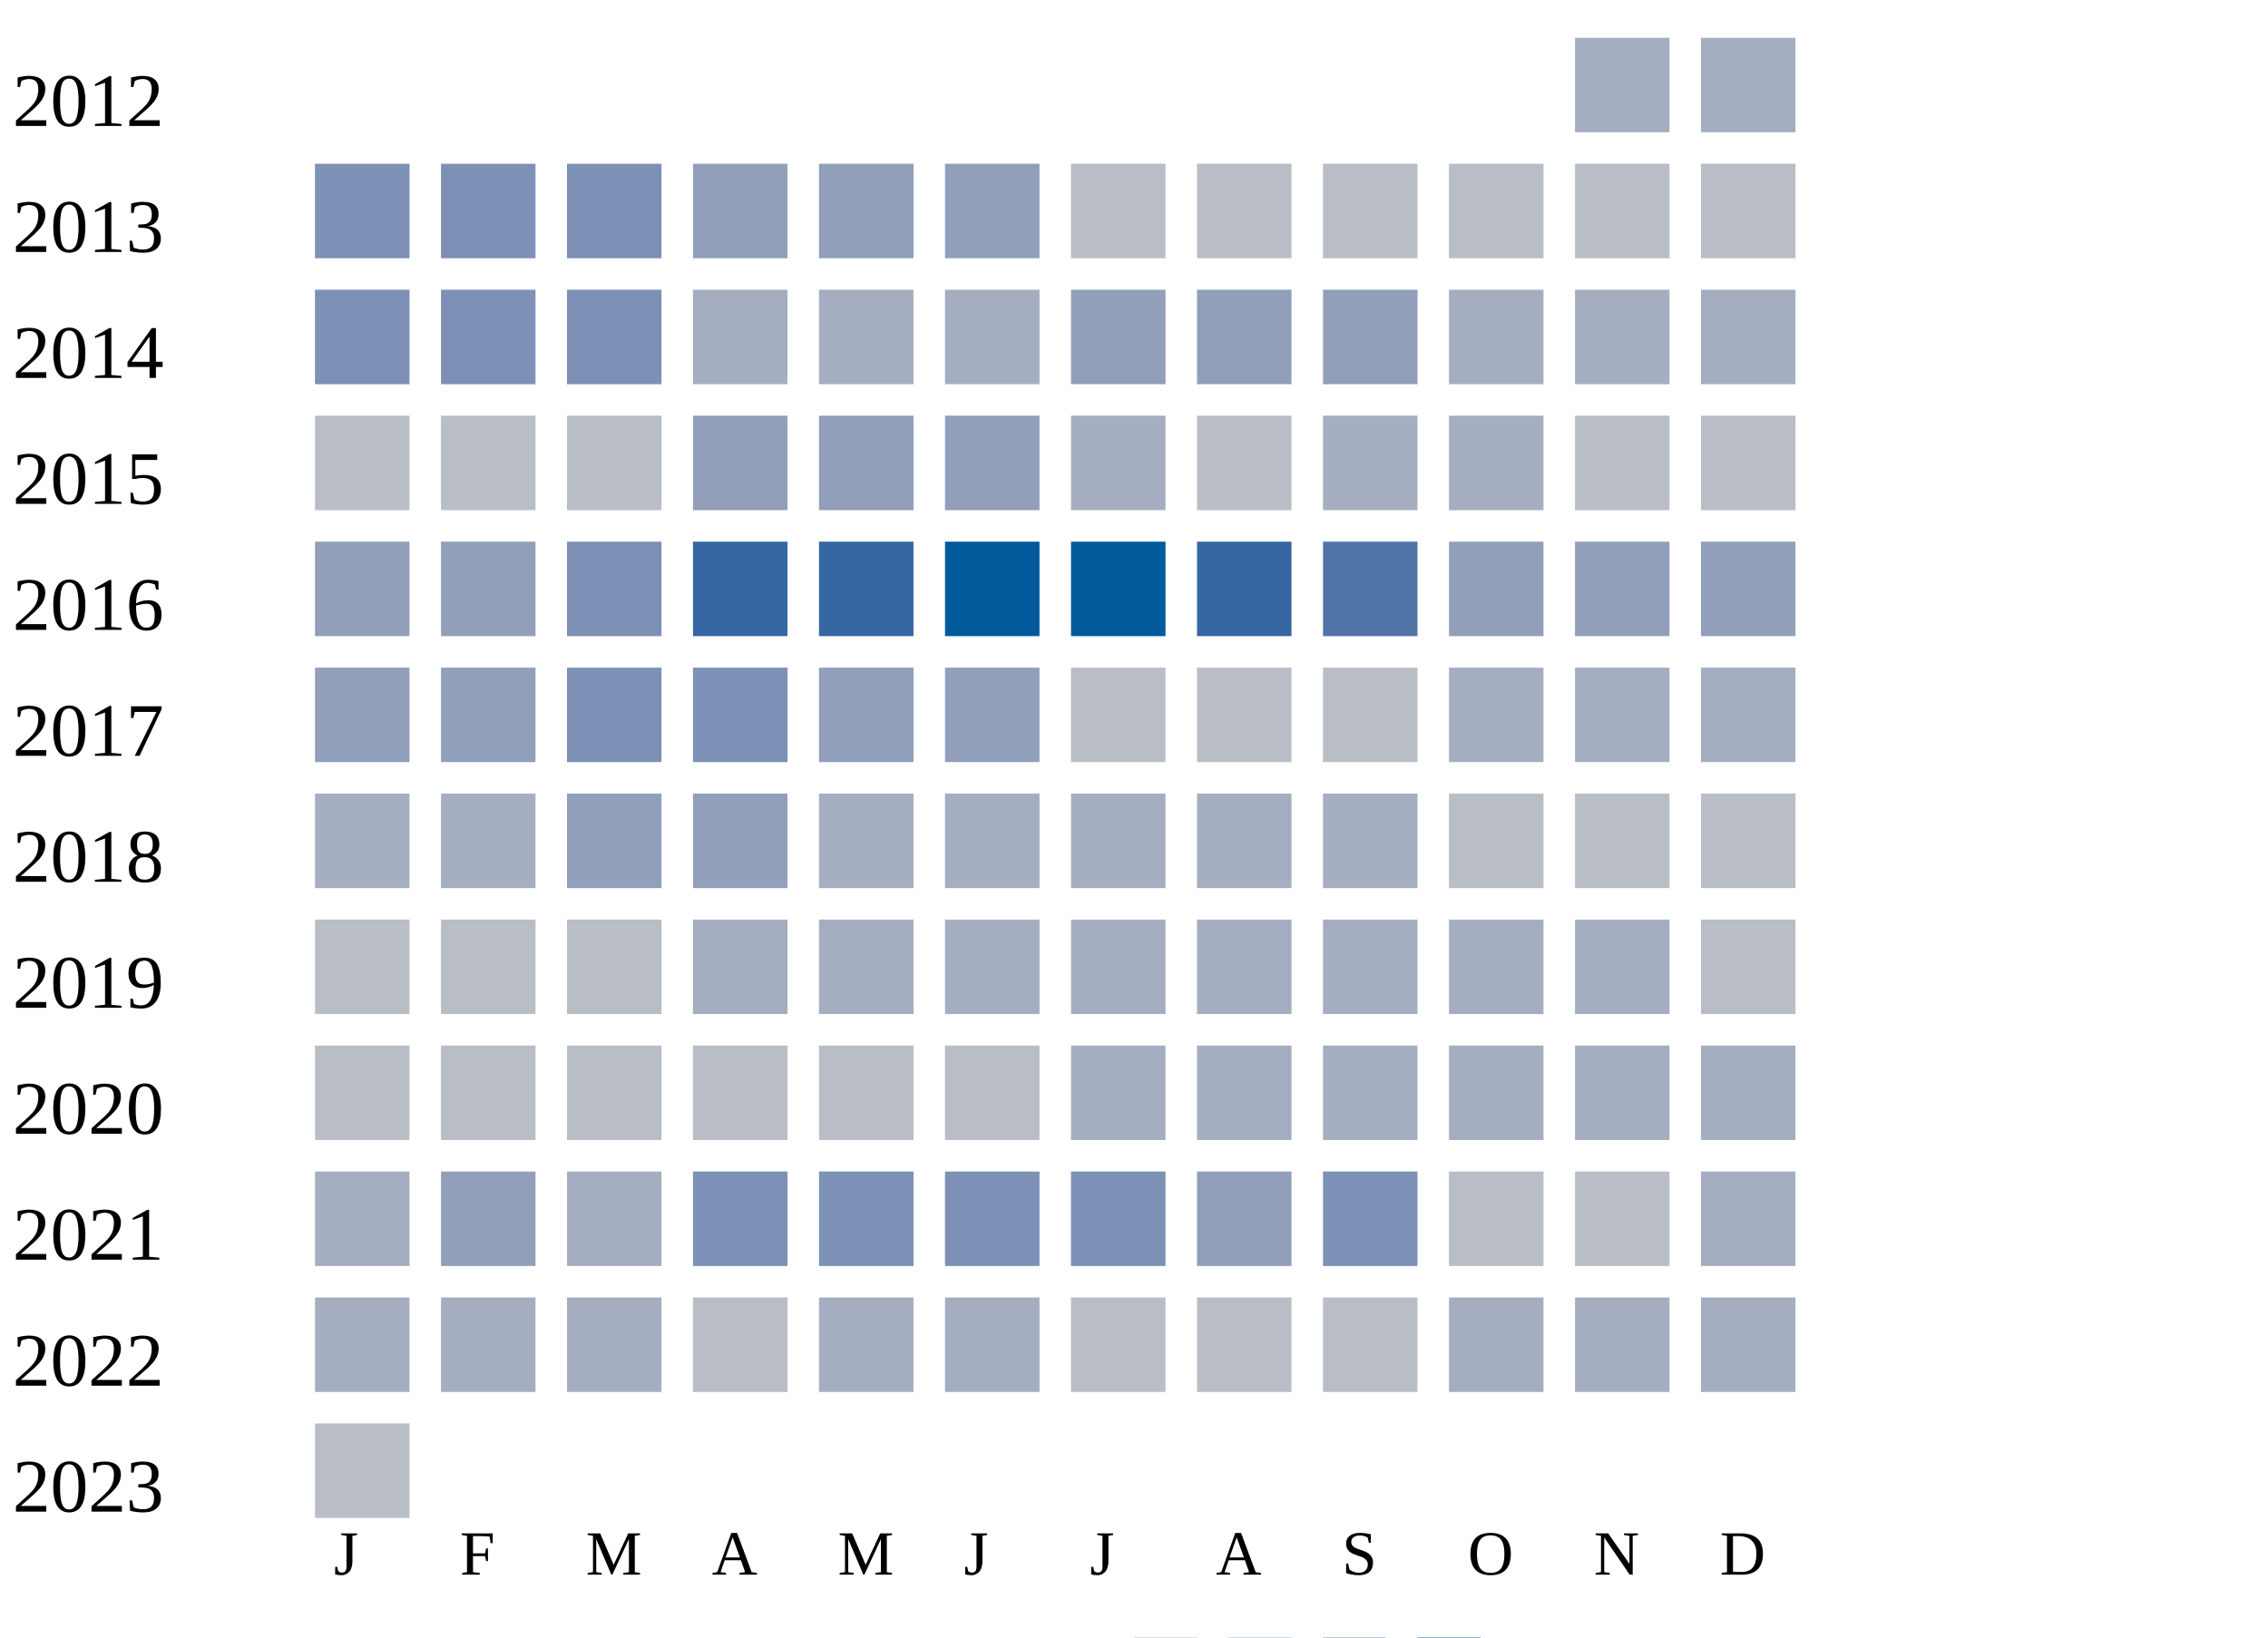
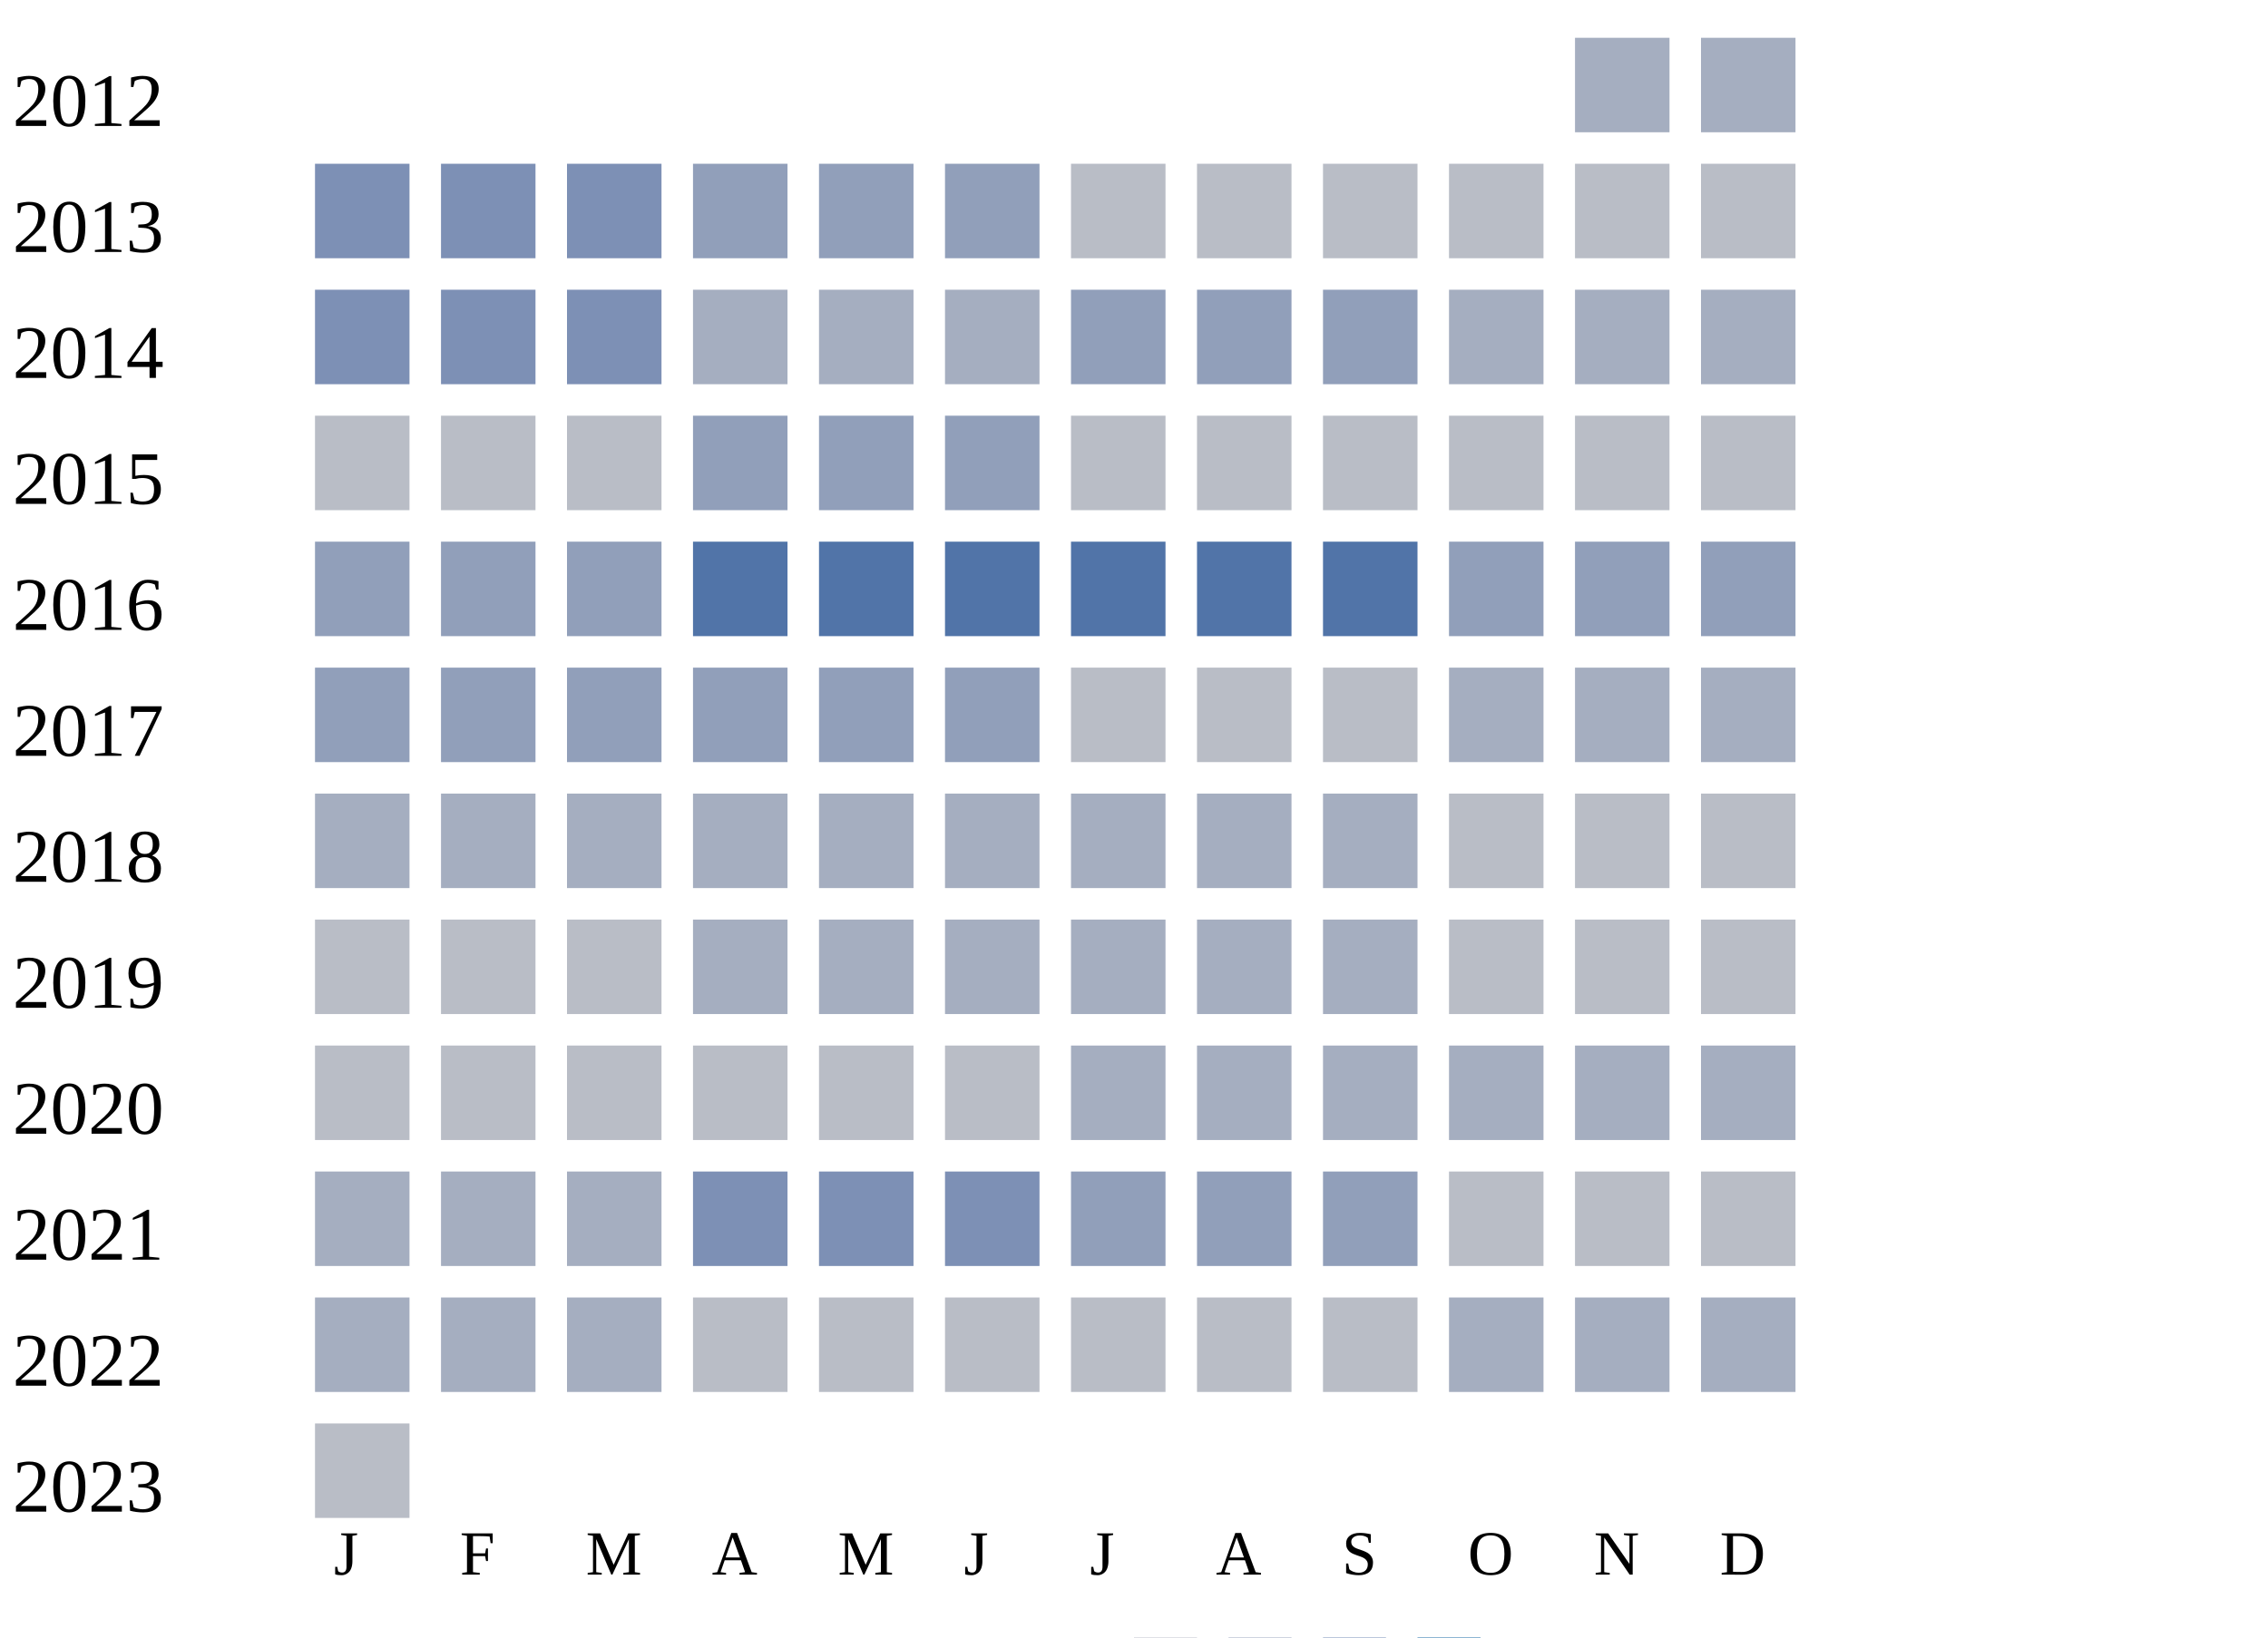
<svg xmlns="http://www.w3.org/2000/svg" width="360" height="260">
  <g transform="translate(0 0)">
    <text x="2" y="20">2012</text>
    <rect x="250" y="6" width="15" height="15" fill="#a5aec0" />
    <rect x="270" y="6" width="15" height="15" fill="#a5aec0" />
  </g>
  <g transform="translate(0 20)">
    <text x="2" y="20">2013</text>
    <rect x="50" y="6" width="15" height="15" fill="#7d90b5" />
    <rect x="70" y="6" width="15" height="15" fill="#7d90b5" />
    <rect x="90" y="6" width="15" height="15" fill="#7d90b5" />
    <rect x="110" y="6" width="15" height="15" fill="#919fba" />
    <rect x="130" y="6" width="15" height="15" fill="#919fba" />
    <rect x="150" y="6" width="15" height="15" fill="#919fba" />
    <rect x="170" y="6" width="15" height="15" fill="#b9bdc6" />
    <rect x="190" y="6" width="15" height="15" fill="#b9bdc6" />
    <rect x="210" y="6" width="15" height="15" fill="#b9bdc6" />
    <rect x="230" y="6" width="15" height="15" fill="#b9bdc6" />
    <rect x="250" y="6" width="15" height="15" fill="#b9bdc6" />
    <rect x="270" y="6" width="15" height="15" fill="#b9bdc6" />
  </g>
  <g transform="translate(0 40)">
    <text x="2" y="20">2014</text>
    <rect x="50" y="6" width="15" height="15" fill="#7d90b5" />
    <rect x="70" y="6" width="15" height="15" fill="#7d90b5" />
    <rect x="90" y="6" width="15" height="15" fill="#7d90b5" />
    <rect x="110" y="6" width="15" height="15" fill="#a5aec0" />
    <rect x="130" y="6" width="15" height="15" fill="#a5aec0" />
    <rect x="150" y="6" width="15" height="15" fill="#a5aec0" />
    <rect x="170" y="6" width="15" height="15" fill="#919fba" />
    <rect x="190" y="6" width="15" height="15" fill="#919fba" />
    <rect x="210" y="6" width="15" height="15" fill="#919fba" />
    <rect x="230" y="6" width="15" height="15" fill="#a5aec0" />
    <rect x="250" y="6" width="15" height="15" fill="#a5aec0" />
    <rect x="270" y="6" width="15" height="15" fill="#a5aec0" />
  </g>
  <g transform="translate(0 60)">
    <text x="2" y="20">2015</text>
    <rect x="50" y="6" width="15" height="15" fill="#b9bdc6" />
    <rect x="70" y="6" width="15" height="15" fill="#b9bdc6" />
    <rect x="90" y="6" width="15" height="15" fill="#b9bdc6" />
    <rect x="110" y="6" width="15" height="15" fill="#919fba" />
    <rect x="130" y="6" width="15" height="15" fill="#919fba" />
    <rect x="150" y="6" width="15" height="15" fill="#919fba" />
-     <rect x="170" y="6" width="15" height="15" fill="#a5aec0" />
+     <rect x="170" y="6" width="15" height="15" fill="#b9bdc6" />
    <rect x="190" y="6" width="15" height="15" fill="#b9bdc6" />
-     <rect x="210" y="6" width="15" height="15" fill="#a5aec0" />
-     <rect x="230" y="6" width="15" height="15" fill="#a5aec0" />
+     <rect x="210" y="6" width="15" height="15" fill="#b9bdc6" />
+     <rect x="230" y="6" width="15" height="15" fill="#b9bdc6" />
    <rect x="250" y="6" width="15" height="15" fill="#b9bdc6" />
    <rect x="270" y="6" width="15" height="15" fill="#b9bdc6" />
  </g>
  <g transform="translate(0 80)">
    <text x="2" y="20">2016</text>
    <rect x="50" y="6" width="15" height="15" fill="#919fba" />
    <rect x="70" y="6" width="15" height="15" fill="#919fba" />
-     <rect x="90" y="6" width="15" height="15" fill="#7d90b5" />
-     <rect x="110" y="6" width="15" height="15" fill="#3667a2" />
-     <rect x="130" y="6" width="15" height="15" fill="#3667a2" />
-     <rect x="150" y="6" width="15" height="15" fill="#005a9c" />
-     <rect x="170" y="6" width="15" height="15" fill="#005a9c" />
-     <rect x="190" y="6" width="15" height="15" fill="#3667a2" />
+     <rect x="90" y="6" width="15" height="15" fill="#919fba" />
+     <rect x="110" y="6" width="15" height="15" fill="#5174a8" />
+     <rect x="130" y="6" width="15" height="15" fill="#5174a8" />
+     <rect x="150" y="6" width="15" height="15" fill="#5174a8" />
+     <rect x="170" y="6" width="15" height="15" fill="#5174a8" />
+     <rect x="190" y="6" width="15" height="15" fill="#5174a8" />
    <rect x="210" y="6" width="15" height="15" fill="#5174a8" />
    <rect x="230" y="6" width="15" height="15" fill="#919fba" />
    <rect x="250" y="6" width="15" height="15" fill="#919fba" />
    <rect x="270" y="6" width="15" height="15" fill="#919fba" />
  </g>
  <g transform="translate(0 100)">
    <text x="2" y="20">2017</text>
    <rect x="50" y="6" width="15" height="15" fill="#919fba" />
    <rect x="70" y="6" width="15" height="15" fill="#919fba" />
-     <rect x="90" y="6" width="15" height="15" fill="#7d90b5" />
-     <rect x="110" y="6" width="15" height="15" fill="#7d90b5" />
+     <rect x="90" y="6" width="15" height="15" fill="#919fba" />
+     <rect x="110" y="6" width="15" height="15" fill="#919fba" />
    <rect x="130" y="6" width="15" height="15" fill="#919fba" />
    <rect x="150" y="6" width="15" height="15" fill="#919fba" />
    <rect x="170" y="6" width="15" height="15" fill="#b9bdc6" />
    <rect x="190" y="6" width="15" height="15" fill="#b9bdc6" />
    <rect x="210" y="6" width="15" height="15" fill="#b9bdc6" />
    <rect x="230" y="6" width="15" height="15" fill="#a5aec0" />
    <rect x="250" y="6" width="15" height="15" fill="#a5aec0" />
    <rect x="270" y="6" width="15" height="15" fill="#a5aec0" />
  </g>
  <g transform="translate(0 120)">
    <text x="2" y="20">2018</text>
    <rect x="50" y="6" width="15" height="15" fill="#a5aec0" />
    <rect x="70" y="6" width="15" height="15" fill="#a5aec0" />
-     <rect x="90" y="6" width="15" height="15" fill="#919fba" />
-     <rect x="110" y="6" width="15" height="15" fill="#919fba" />
+     <rect x="90" y="6" width="15" height="15" fill="#a5aec0" />
+     <rect x="110" y="6" width="15" height="15" fill="#a5aec0" />
    <rect x="130" y="6" width="15" height="15" fill="#a5aec0" />
    <rect x="150" y="6" width="15" height="15" fill="#a5aec0" />
    <rect x="170" y="6" width="15" height="15" fill="#a5aec0" />
    <rect x="190" y="6" width="15" height="15" fill="#a5aec0" />
    <rect x="210" y="6" width="15" height="15" fill="#a5aec0" />
    <rect x="230" y="6" width="15" height="15" fill="#b9bdc6" />
    <rect x="250" y="6" width="15" height="15" fill="#b9bdc6" />
    <rect x="270" y="6" width="15" height="15" fill="#b9bdc6" />
  </g>
  <g transform="translate(0 140)">
    <text x="2" y="20">2019</text>
    <rect x="50" y="6" width="15" height="15" fill="#b9bdc6" />
    <rect x="70" y="6" width="15" height="15" fill="#b9bdc6" />
    <rect x="90" y="6" width="15" height="15" fill="#b9bdc6" />
    <rect x="110" y="6" width="15" height="15" fill="#a5aec0" />
    <rect x="130" y="6" width="15" height="15" fill="#a5aec0" />
    <rect x="150" y="6" width="15" height="15" fill="#a5aec0" />
    <rect x="170" y="6" width="15" height="15" fill="#a5aec0" />
    <rect x="190" y="6" width="15" height="15" fill="#a5aec0" />
    <rect x="210" y="6" width="15" height="15" fill="#a5aec0" />
-     <rect x="230" y="6" width="15" height="15" fill="#a5aec0" />
-     <rect x="250" y="6" width="15" height="15" fill="#a5aec0" />
+     <rect x="230" y="6" width="15" height="15" fill="#b9bdc6" />
+     <rect x="250" y="6" width="15" height="15" fill="#b9bdc6" />
    <rect x="270" y="6" width="15" height="15" fill="#b9bdc6" />
  </g>
  <g transform="translate(0 160)">
    <text x="2" y="20">2020</text>
    <rect x="50" y="6" width="15" height="15" fill="#b9bdc6" />
    <rect x="70" y="6" width="15" height="15" fill="#b9bdc6" />
    <rect x="90" y="6" width="15" height="15" fill="#b9bdc6" />
    <rect x="110" y="6" width="15" height="15" fill="#b9bdc6" />
    <rect x="130" y="6" width="15" height="15" fill="#b9bdc6" />
    <rect x="150" y="6" width="15" height="15" fill="#b9bdc6" />
    <rect x="170" y="6" width="15" height="15" fill="#a5aec0" />
    <rect x="190" y="6" width="15" height="15" fill="#a5aec0" />
    <rect x="210" y="6" width="15" height="15" fill="#a5aec0" />
    <rect x="230" y="6" width="15" height="15" fill="#a5aec0" />
    <rect x="250" y="6" width="15" height="15" fill="#a5aec0" />
    <rect x="270" y="6" width="15" height="15" fill="#a5aec0" />
  </g>
  <g transform="translate(0 180)">
    <text x="2" y="20">2021</text>
    <rect x="50" y="6" width="15" height="15" fill="#a5aec0" />
-     <rect x="70" y="6" width="15" height="15" fill="#919fba" />
+     <rect x="70" y="6" width="15" height="15" fill="#a5aec0" />
    <rect x="90" y="6" width="15" height="15" fill="#a5aec0" />
    <rect x="110" y="6" width="15" height="15" fill="#7d90b5" />
    <rect x="130" y="6" width="15" height="15" fill="#7d90b5" />
    <rect x="150" y="6" width="15" height="15" fill="#7d90b5" />
-     <rect x="170" y="6" width="15" height="15" fill="#7d90b5" />
+     <rect x="170" y="6" width="15" height="15" fill="#919fba" />
    <rect x="190" y="6" width="15" height="15" fill="#919fba" />
-     <rect x="210" y="6" width="15" height="15" fill="#7d90b5" />
+     <rect x="210" y="6" width="15" height="15" fill="#919fba" />
    <rect x="230" y="6" width="15" height="15" fill="#b9bdc6" />
    <rect x="250" y="6" width="15" height="15" fill="#b9bdc6" />
-     <rect x="270" y="6" width="15" height="15" fill="#a5aec0" />
+     <rect x="270" y="6" width="15" height="15" fill="#b9bdc6" />
  </g>
  <g transform="translate(0 200)">
    <text x="2" y="20">2022</text>
    <rect x="50" y="6" width="15" height="15" fill="#a5aec0" />
    <rect x="70" y="6" width="15" height="15" fill="#a5aec0" />
    <rect x="90" y="6" width="15" height="15" fill="#a5aec0" />
    <rect x="110" y="6" width="15" height="15" fill="#b9bdc6" />
-     <rect x="130" y="6" width="15" height="15" fill="#a5aec0" />
-     <rect x="150" y="6" width="15" height="15" fill="#a5aec0" />
+     <rect x="130" y="6" width="15" height="15" fill="#b9bdc6" />
+     <rect x="150" y="6" width="15" height="15" fill="#b9bdc6" />
    <rect x="170" y="6" width="15" height="15" fill="#b9bdc6" />
    <rect x="190" y="6" width="15" height="15" fill="#b9bdc6" />
    <rect x="210" y="6" width="15" height="15" fill="#b9bdc6" />
    <rect x="230" y="6" width="15" height="15" fill="#a5aec0" />
    <rect x="250" y="6" width="15" height="15" fill="#a5aec0" />
    <rect x="270" y="6" width="15" height="15" fill="#a5aec0" />
  </g>
  <g transform="translate(0 220)">
    <text x="2" y="20">2023</text>
    <rect x="50" y="6" width="15" height="15" fill="#b9bdc6" />
  </g>
  <text style="font-size: 10px; text-align: center" x="53" y="250">J</text>
  <text style="font-size: 10px; text-align: center" x="73" y="250">F</text>
  <text style="font-size: 10px; text-align: center" x="93" y="250">M</text>
  <text style="font-size: 10px; text-align: center" x="113" y="250">A</text>
  <text style="font-size: 10px; text-align: center" x="133" y="250">M</text>
  <text style="font-size: 10px; text-align: center" x="153" y="250">J</text>
  <text style="font-size: 10px; text-align: center" x="173" y="250">J</text>
  <text style="font-size: 10px; text-align: center" x="193" y="250">A</text>
  <text style="font-size: 10px; text-align: center" x="213" y="250">S</text>
  <text style="font-size: 10px; text-align: center" x="233" y="250">O</text>
  <text style="font-size: 10px; text-align: center" x="253" y="250">N</text>
  <text style="font-size: 10px; text-align: center" x="273" y="250">D</text>
  <text style="font-size: 10px;" x="155" y="269">Less</text>
  <rect fill="#b9bdc6" width="10" height="10" x="180" y="260" />
  <rect fill="#919fba" width="10" height="10" x="195" y="260" />
  <rect fill="#6882ae" width="10" height="10" x="210" y="260" />
  <rect fill="#005a9c" width="10" height="10" x="225" y="260" />
  <text x="240" y="269" style="font-size: 10px;">More</text>
</svg>
